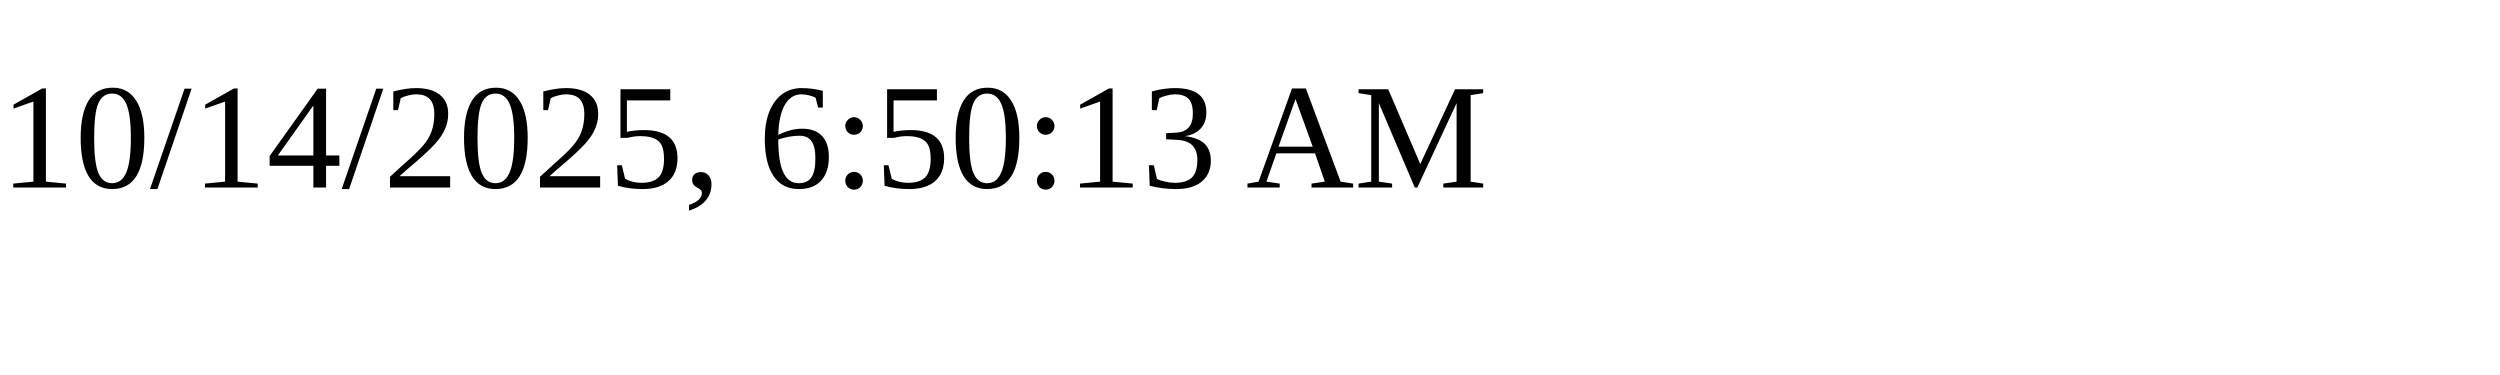
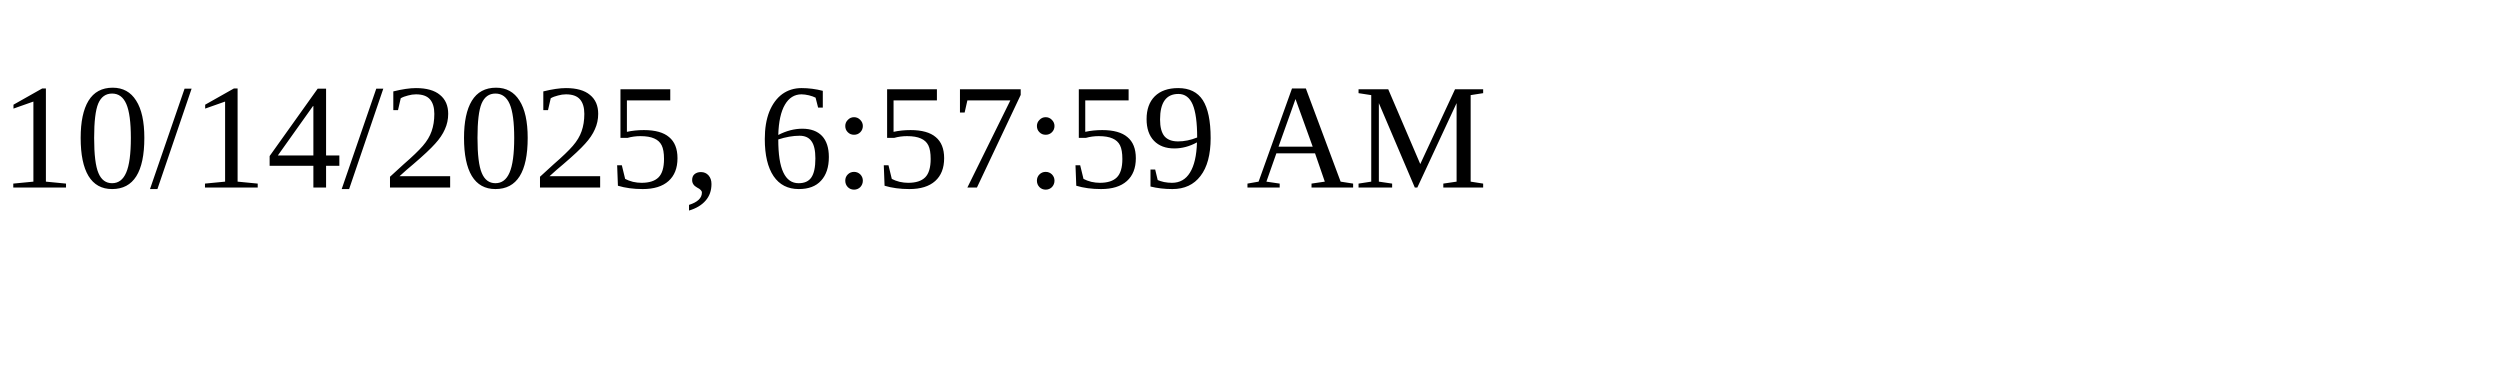
<svg xmlns="http://www.w3.org/2000/svg" height="30" width="200">
-   <text x="0" y="15">10/14/2025, 6:50:13 AM</text>
+   <text x="0" y="15">10/14/2025, 6:57:59 AM</text>
</svg>
